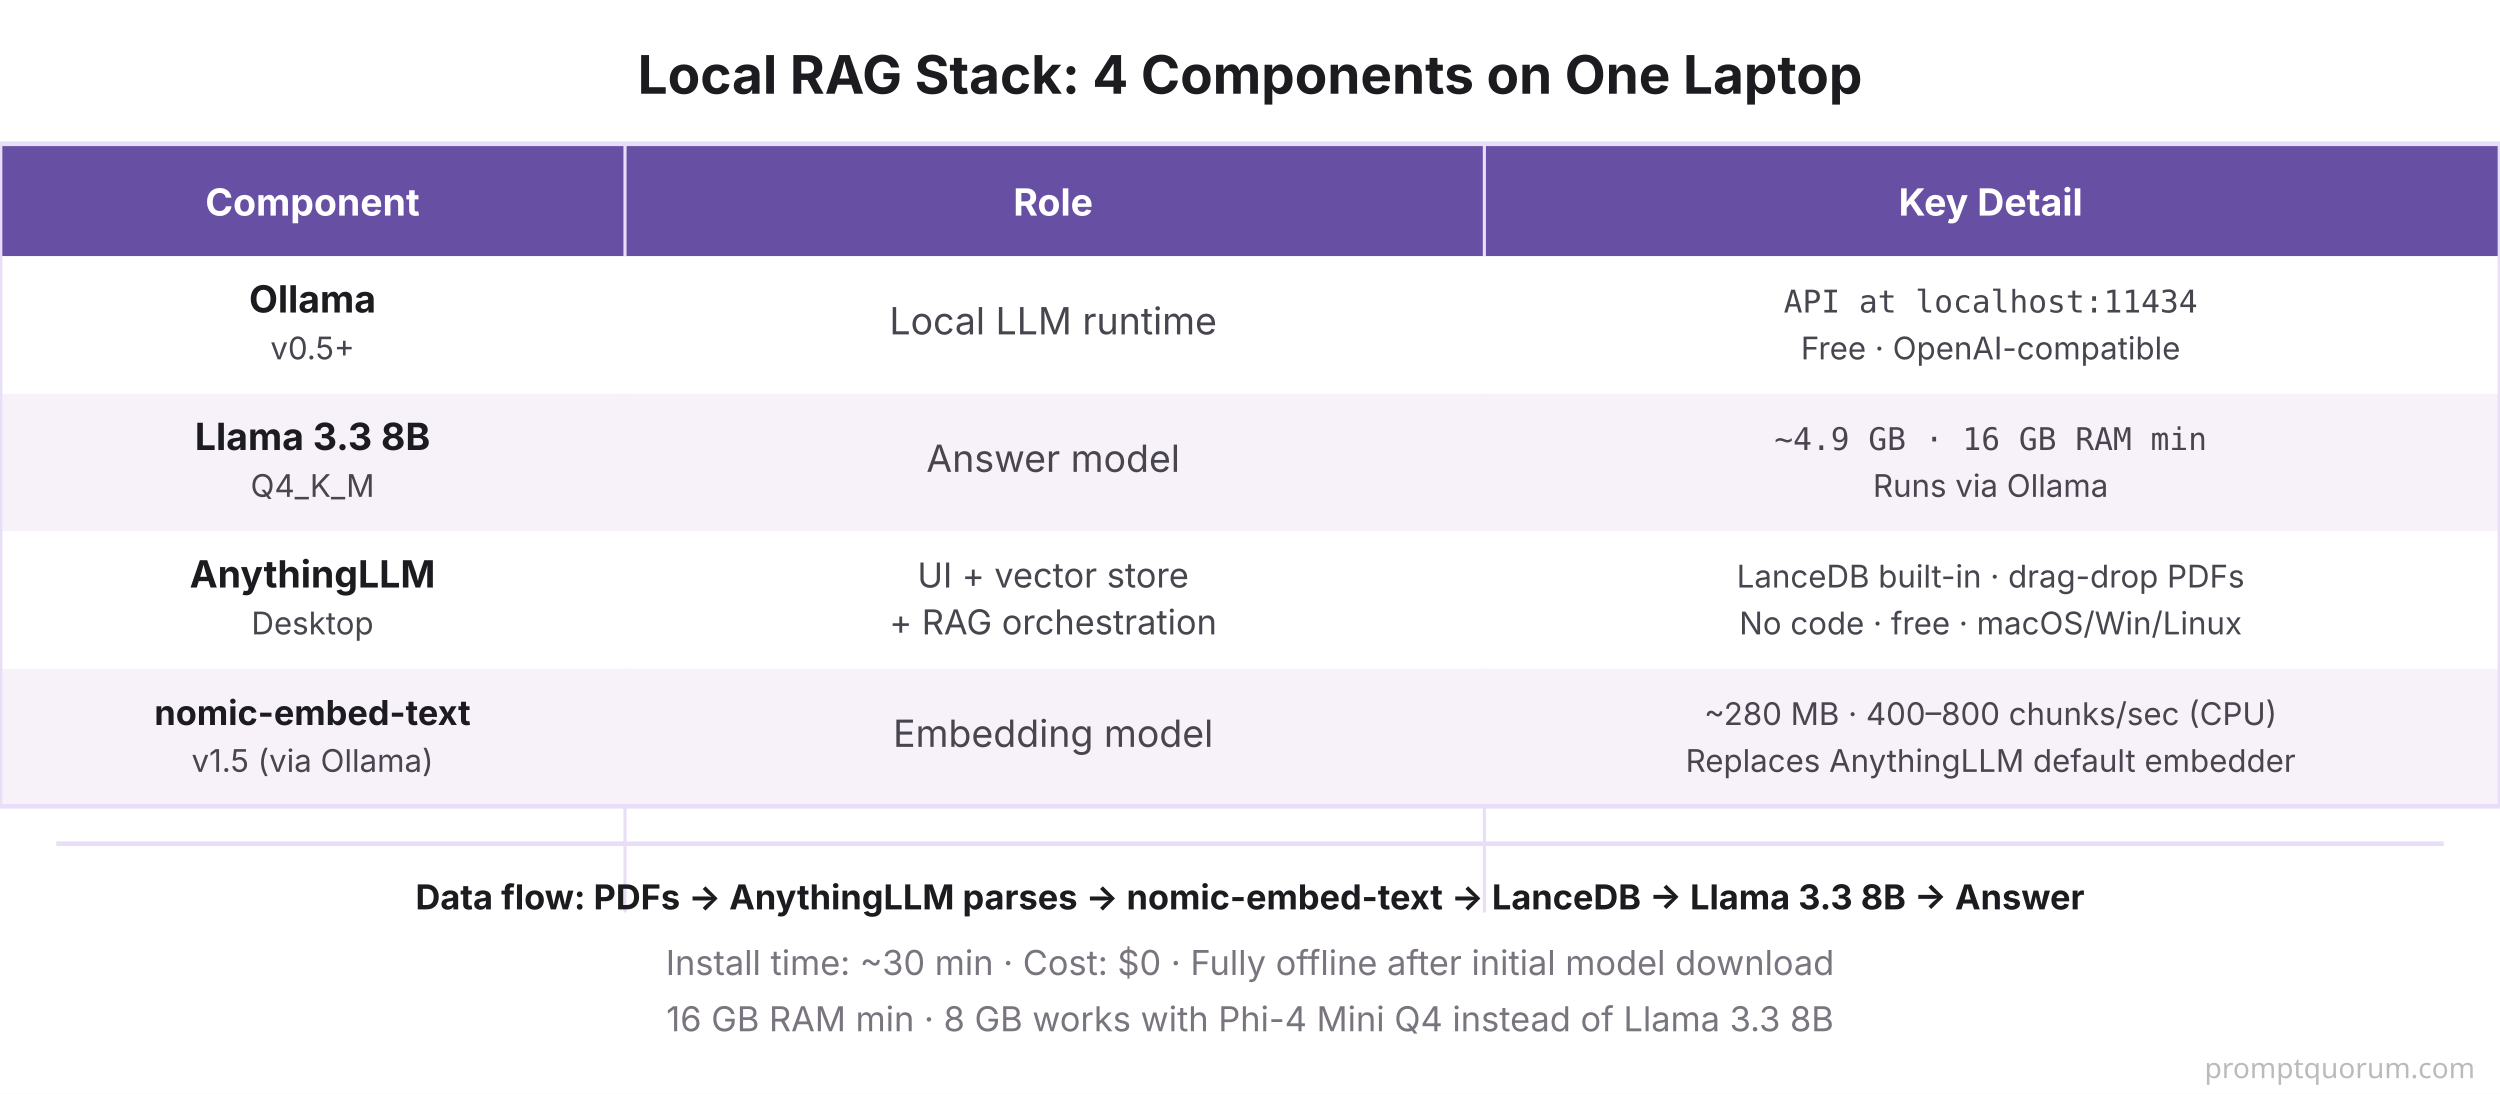
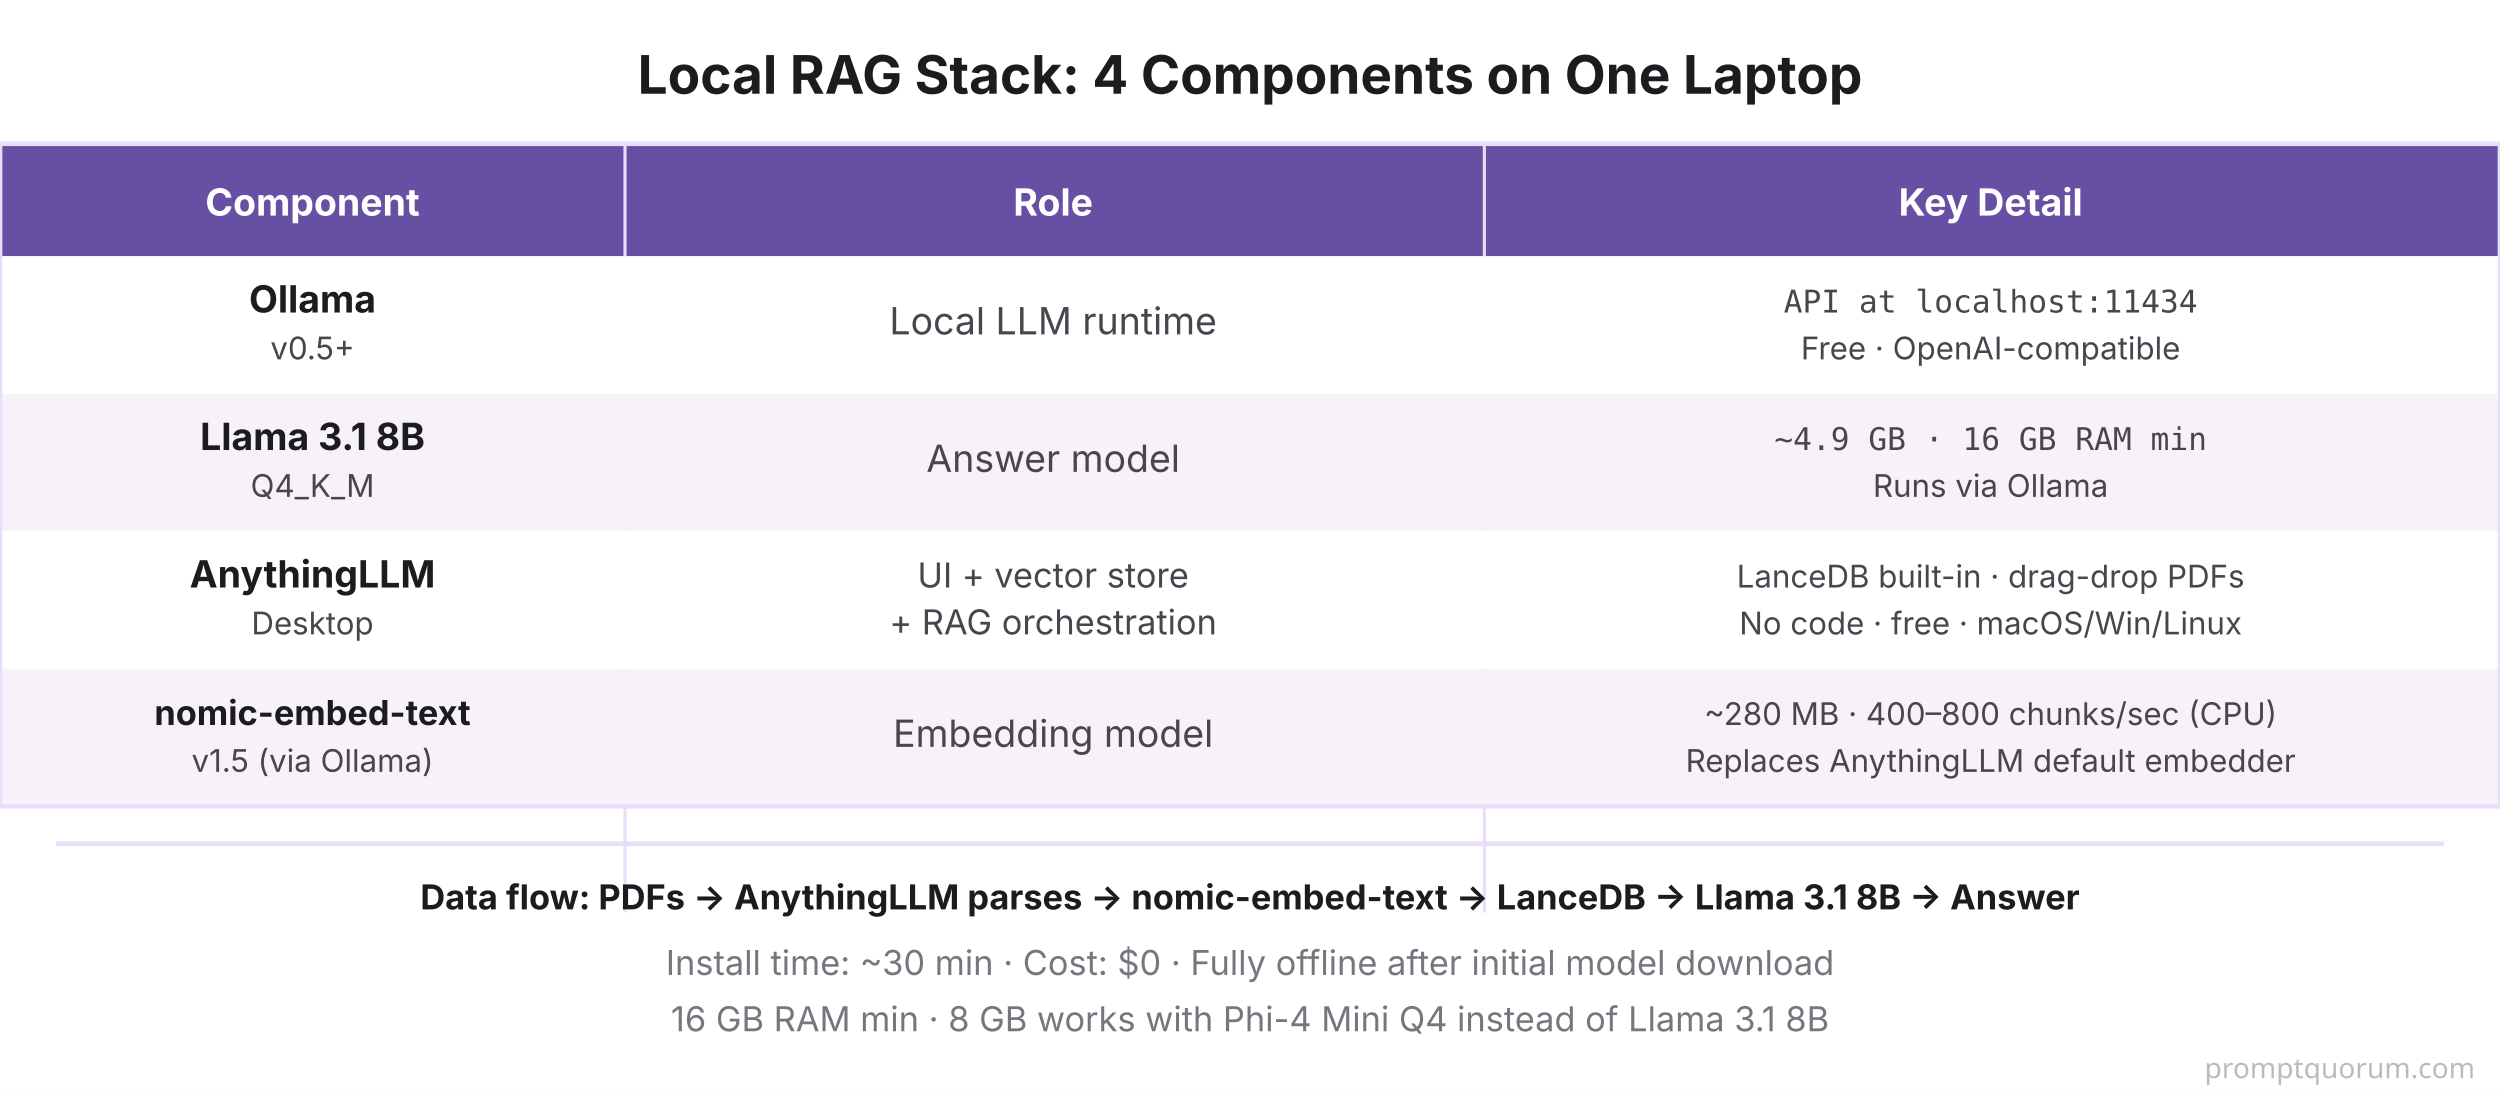
<svg xmlns="http://www.w3.org/2000/svg" viewBox="0 0 800 350" font-family="system-ui, -apple-system, sans-serif">
  <rect width="800" height="350" fill="#FFFFFF" />
  <text x="400" y="30" font-size="17" font-weight="700" fill="#1C1B1F" text-anchor="middle">Local RAG Stack: 4 Components on One Laptop</text>
  <rect x="0" y="46" width="800" height="36" fill="#6750A4" />
  <text x="100" y="69" font-size="12" font-weight="700" fill="#FFFFFF" text-anchor="middle">Component</text>
  <text x="337" y="69" font-size="12" font-weight="700" fill="#FFFFFF" text-anchor="middle">Role</text>
  <text x="637" y="69" font-size="12" font-weight="700" fill="#FFFFFF" text-anchor="middle">Key Detail</text>
  <line x1="200" y1="46" x2="200" y2="292" stroke="#E8DEF8" stroke-width="1" />
  <line x1="475" y1="46" x2="475" y2="292" stroke="#E8DEF8" stroke-width="1" />
  <rect x="0" y="82" width="800" height="44" fill="#FFFFFF" />
  <text x="100" y="100" font-size="12" font-weight="700" fill="#1C1B1F" text-anchor="middle">Ollama</text>
  <text x="100" y="115" font-size="10" fill="#49454F" text-anchor="middle">v0.5+</text>
  <text x="337" y="107" font-size="12" fill="#49454F" text-anchor="middle">Local LLM runtime</text>
  <text x="637" y="100" font-family="'SF Mono', Monaco, monospace" font-size="10" fill="#49454F" text-anchor="middle">API at localhost:11434</text>
  <text x="637" y="115" font-size="10" fill="#49454F" text-anchor="middle">Free · OpenAI-compatible</text>
  <rect x="0" y="126" width="800" height="44" fill="#F7F2FA" />
-   <text x="100" y="144" font-size="12" font-weight="700" fill="#1C1B1F" text-anchor="middle">Llama 3.3 8B</text>
+   <text x="100" y="144" font-size="12" font-weight="700" fill="#1C1B1F" text-anchor="middle">Llama 3.1 8B</text>
  <text x="100" y="159" font-size="10" fill="#49454F" text-anchor="middle">Q4_K_M</text>
  <text x="337" y="151" font-size="12" fill="#49454F" text-anchor="middle">Answer model</text>
  <text x="637" y="144" font-family="'SF Mono', Monaco, monospace" font-size="10" fill="#49454F" text-anchor="middle">~4.9 GB · 16 GB RAM min</text>
  <text x="637" y="159" font-size="10" fill="#49454F" text-anchor="middle">Runs via Ollama</text>
  <rect x="0" y="170" width="800" height="44" fill="#FFFFFF" />
  <text x="100" y="188" font-size="12" font-weight="700" fill="#1C1B1F" text-anchor="middle">AnythingLLM</text>
  <text x="100" y="203" font-size="10" fill="#49454F" text-anchor="middle">Desktop</text>
  <text x="337" y="188" font-size="11" fill="#49454F" text-anchor="middle">UI + vector store</text>
  <text x="337" y="203" font-size="11" fill="#49454F" text-anchor="middle">+ RAG orchestration</text>
  <text x="637" y="188" font-size="10" fill="#49454F" text-anchor="middle">LanceDB built-in · drag-drop PDFs</text>
  <text x="637" y="203" font-size="10" fill="#49454F" text-anchor="middle">No code · free · macOS/Win/Linux</text>
  <rect x="0" y="214" width="800" height="44" fill="#F7F2FA" />
  <text x="100" y="232" font-size="11" font-weight="700" fill="#1C1B1F" text-anchor="middle">nomic-embed-text</text>
  <text x="100" y="247" font-size="10" fill="#49454F" text-anchor="middle">v1.5 (via Ollama)</text>
  <text x="337" y="239" font-size="12" fill="#49454F" text-anchor="middle">Embedding model</text>
  <text x="637" y="232" font-size="10" fill="#49454F" text-anchor="middle">~280 MB · 400–800 chunks/sec (CPU)</text>
  <text x="637" y="247" font-size="10" fill="#49454F" text-anchor="middle">Replaces AnythingLLM default embedder</text>
  <rect x="0" y="46" width="800" height="212" fill="none" stroke="#E8DEF8" stroke-width="1.5" />
  <line x1="18" y1="270" x2="782" y2="270" stroke="#E8DEF8" stroke-width="1.5" />
-   <text x="400" y="291" font-size="11" font-weight="700" fill="#1C1B1F" text-anchor="middle">Data flow: PDFs → AnythingLLM parses → nomic-embed-text → LanceDB → Llama 3.3 8B → Answer</text>
+   <text x="400" y="291" font-size="11" font-weight="700" fill="#1C1B1F" text-anchor="middle">Data flow: PDFs → AnythingLLM parses → nomic-embed-text → LanceDB → Llama 3.1 8B → Answer</text>
  <text x="400" y="312" font-size="11" fill="#79747E" text-anchor="middle">Install time: ~30 min · Cost: $0 · Fully offline after initial model download</text>
-   <text x="400" y="330" font-size="11" fill="#79747E" text-anchor="middle">16 GB RAM min · 8 GB works with Phi-4 Mini Q4 instead of Llama 3.3 8B</text>
+   <text x="400" y="330" font-size="11" fill="#79747E" text-anchor="middle">16 GB RAM min · 8 GB works with Phi-4 Mini Q4 instead of Llama 3.1 8B</text>
  <text x="792" y="345" font-family="system-ui,sans-serif" font-size="9" fill="#BBBBBB" text-anchor="end">promptquorum.com</text>
</svg>
